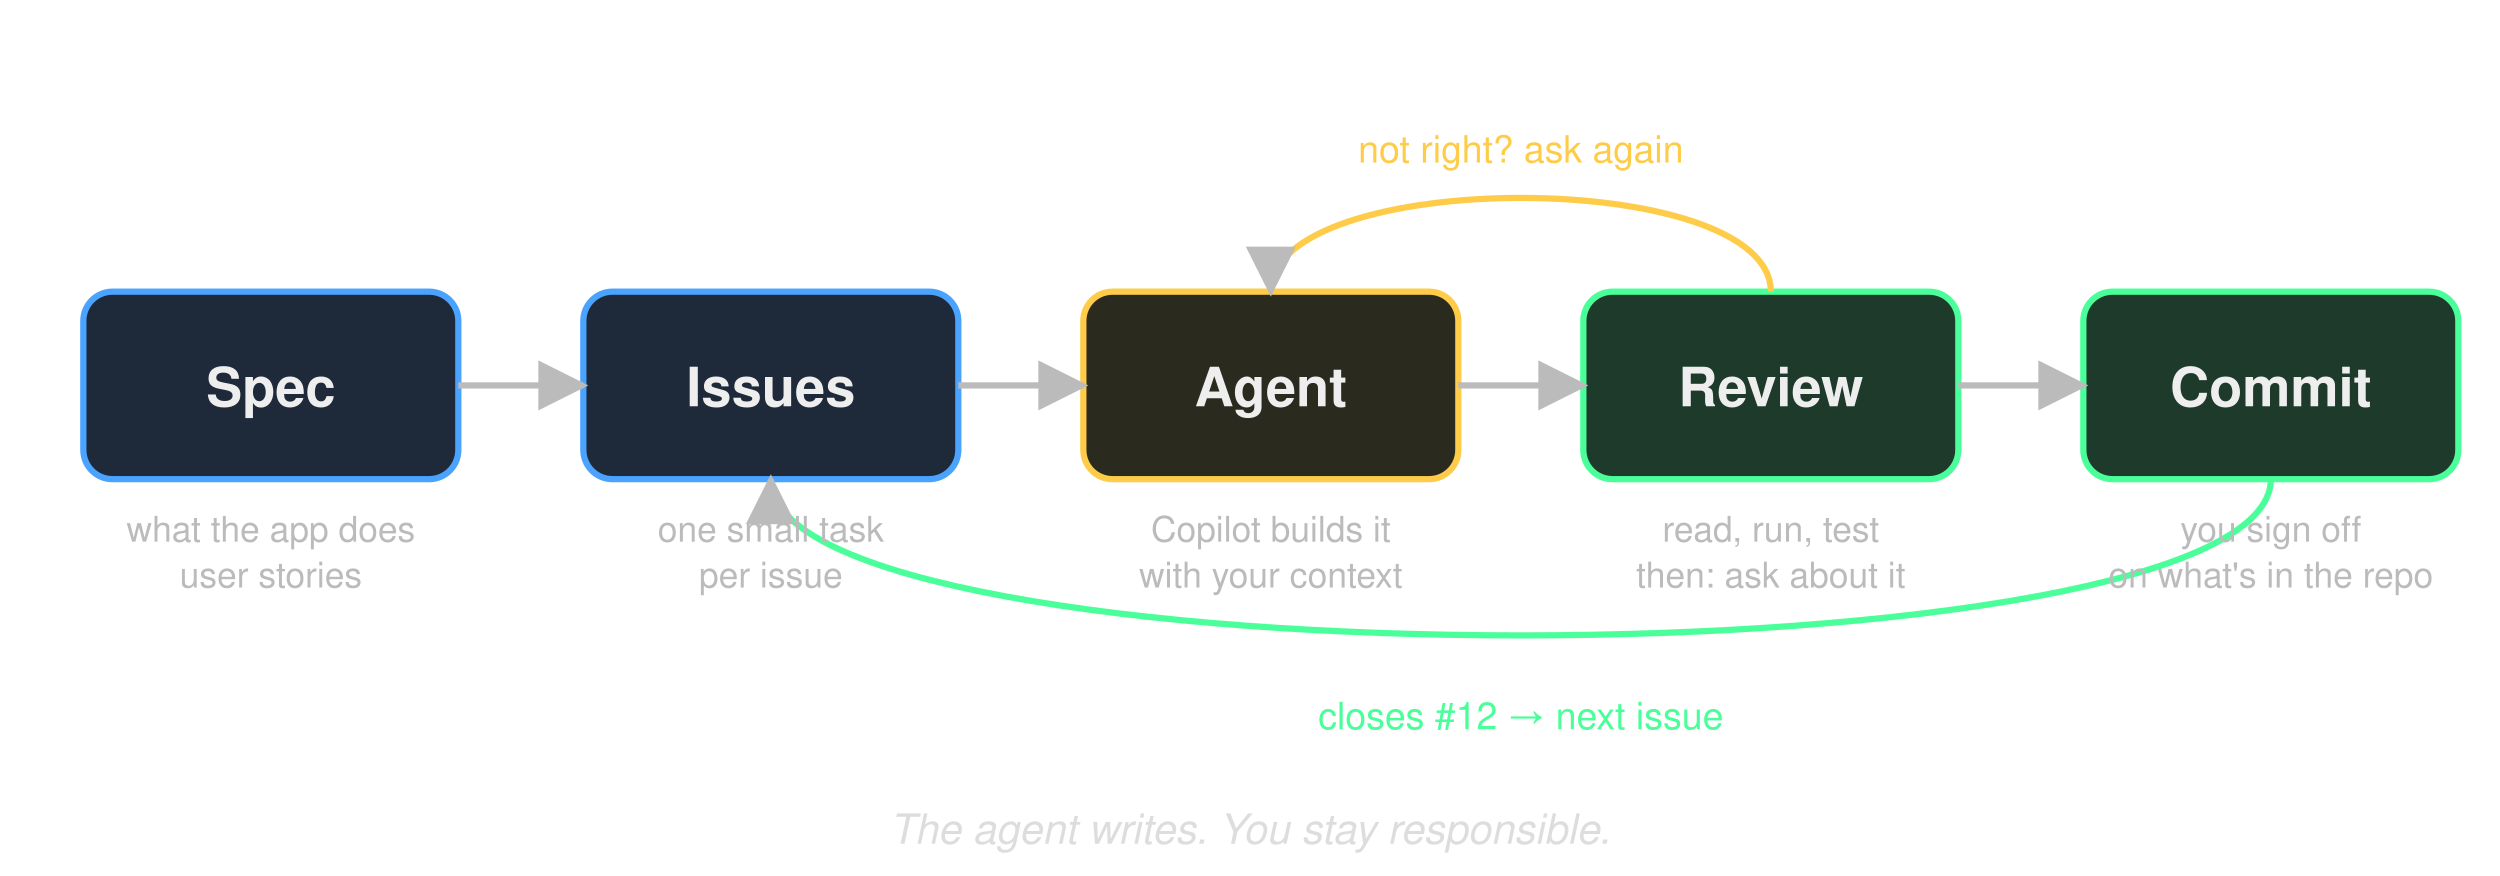
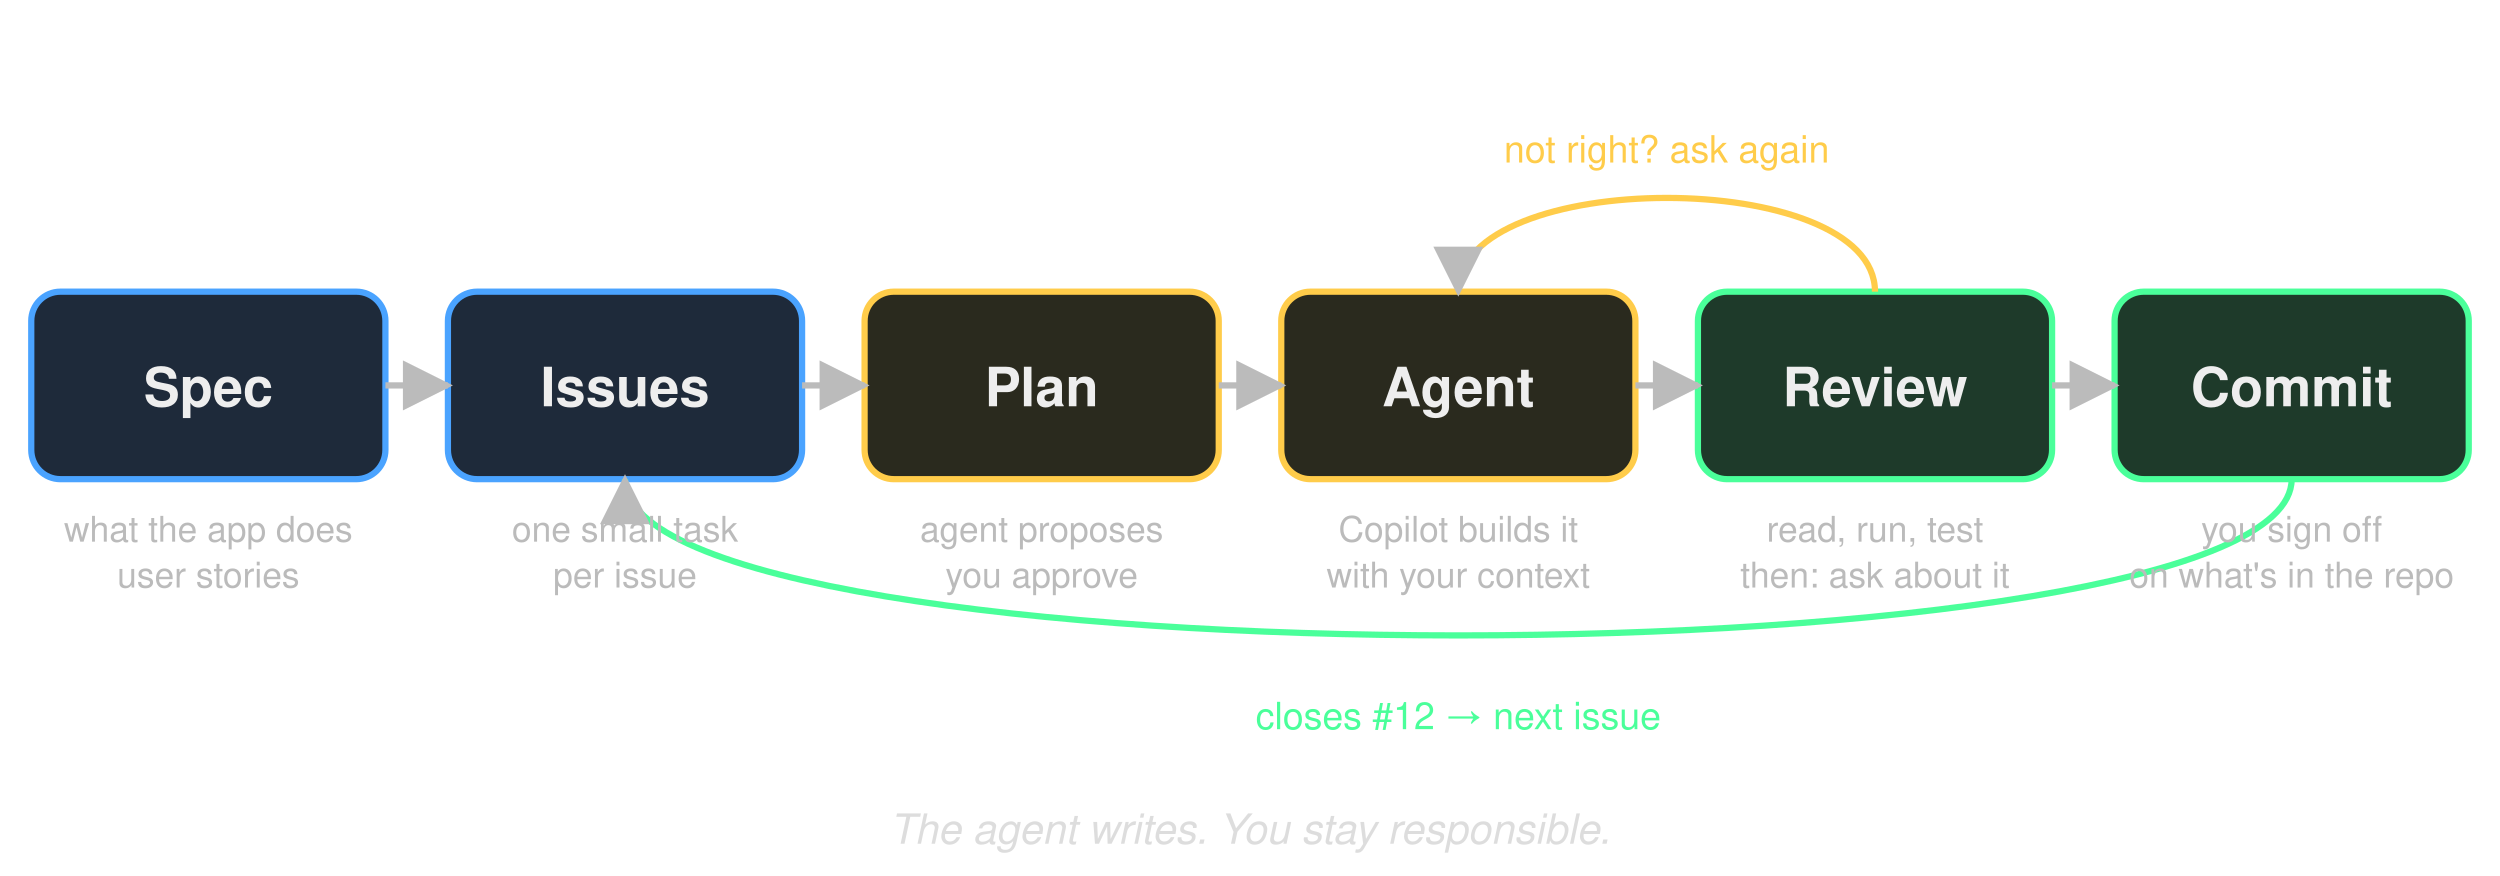
<svg xmlns="http://www.w3.org/2000/svg" viewBox="0 0 1200 420" font-family="Helvetica, Arial, sans-serif" fill="#eee">
  <defs>
    <marker id="a" viewBox="0 0 10 10" refX="9" refY="5" markerWidth="8" markerHeight="8" orient="auto-start-reverse">
      <path d="M0,0 L10,5 L0,10 z" fill="#bbb" />
    </marker>
  </defs>
  <g font-size="26" font-weight="bold" text-anchor="middle">
-     <rect x="40" y="140" width="180" height="90" rx="14" fill="#1e2a3a" stroke="#4aa3ff" stroke-width="3" />
-     <text x="130" y="195">Spec</text>
-     <rect x="280" y="140" width="180" height="90" rx="14" fill="#1e2a3a" stroke="#4aa3ff" stroke-width="3" />
-     <text x="370" y="195">Issues</text>
-     <rect x="520" y="140" width="180" height="90" rx="14" fill="#2a2a1e" stroke="#ffcc4a" stroke-width="3" />
-     <text x="610" y="195">Agent</text>
-     <rect x="760" y="140" width="180" height="90" rx="14" fill="#1e3a2a" stroke="#4aff9a" stroke-width="3" />
-     <text x="850" y="195">Review</text>
-     <rect x="1000" y="140" width="180" height="90" rx="14" fill="#1e3a2a" stroke="#4aff9a" stroke-width="3" />
-     <text x="1090" y="195">Commit</text>
+     <rect x="15" y="140" width="170" height="90" rx="14" fill="#1e2a3a" stroke="#4aa3ff" stroke-width="3" />
+     <text x="100" y="195">Spec</text>
+     <rect x="215" y="140" width="170" height="90" rx="14" fill="#1e2a3a" stroke="#4aa3ff" stroke-width="3" />
+     <text x="300" y="195">Issues</text>
+     <rect x="415" y="140" width="170" height="90" rx="14" fill="#2a2a1e" stroke="#ffcc4a" stroke-width="3" />
+     <text x="500" y="195">Plan</text>
+     <rect x="615" y="140" width="170" height="90" rx="14" fill="#2a2a1e" stroke="#ffcc4a" stroke-width="3" />
+     <text x="700" y="195">Agent</text>
+     <rect x="815" y="140" width="170" height="90" rx="14" fill="#1e3a2a" stroke="#4aff9a" stroke-width="3" />
+     <text x="900" y="195">Review</text>
+     <rect x="1015" y="140" width="170" height="90" rx="14" fill="#1e3a2a" stroke="#4aff9a" stroke-width="3" />
+     <text x="1100" y="195">Commit</text>
  </g>
  <g stroke="#bbb" stroke-width="3" marker-end="url(#a)">
-     <line x1="220" y1="185" x2="280" y2="185" />
-     <line x1="460" y1="185" x2="520" y2="185" />
-     <line x1="700" y1="185" x2="760" y2="185" />
-     <line x1="940" y1="185" x2="1000" y2="185" />
+     <line x1="185" y1="185" x2="215" y2="185" />
+     <line x1="385" y1="185" x2="415" y2="185" />
+     <line x1="585" y1="185" x2="615" y2="185" />
+     <line x1="785" y1="185" x2="815" y2="185" />
+     <line x1="985" y1="185" x2="1015" y2="185" />
  </g>
-   <path d="M850,140 C850,80 610,80 610,140" fill="none" stroke="#ffcc4a" stroke-width="3" marker-end="url(#a)" />
-   <text x="730" y="78" text-anchor="middle" font-size="18" fill="#ffcc4a">not right? ask again</text>
-   <path d="M1090,230 C1090,330 370,330 370,230" fill="none" stroke="#4aff9a" stroke-width="3" marker-end="url(#a)" />
-   <text x="730" y="350" text-anchor="middle" font-size="18" fill="#4aff9a">closes #12 → next issue</text>
+   <path d="M900,140 C900,80 700,80 700,140" fill="none" stroke="#ffcc4a" stroke-width="3" marker-end="url(#a)" />
+   <text x="800" y="78" text-anchor="middle" font-size="18" fill="#ffcc4a">not right? ask again</text>
+   <path d="M1100,230 C1100,330 300,330 300,230" fill="none" stroke="#4aff9a" stroke-width="3" marker-end="url(#a)" />
+   <text x="700" y="350" text-anchor="middle" font-size="18" fill="#4aff9a">closes #12 → next issue</text>
  <g font-size="17" fill="#bbb" text-anchor="middle">
-     <text x="130" y="260">what the app does</text>
-     <text x="130" y="282">user stories</text>
-     <text x="370" y="260">one small task</text>
-     <text x="370" y="282">per issue</text>
-     <text x="610" y="260">Copilot builds it</text>
-     <text x="610" y="282">with your context</text>
-     <text x="850" y="260">read, run, test</text>
-     <text x="850" y="282">then: ask about it</text>
-     <text x="1090" y="260">you sign off</text>
-     <text x="1090" y="282">on what's in the repo</text>
+     <text x="100" y="260">what the app does</text>
+     <text x="100" y="282">user stories</text>
+     <text x="300" y="260">one small task</text>
+     <text x="300" y="282">per issue</text>
+     <text x="500" y="260">agent proposes</text>
+     <text x="500" y="282">you approve</text>
+     <text x="700" y="260">Copilot builds it</text>
+     <text x="700" y="282">with your context</text>
+     <text x="900" y="260">read, run, test</text>
+     <text x="900" y="282">then: ask about it</text>
+     <text x="1100" y="260">you sign off</text>
+     <text x="1100" y="282">on what's in the repo</text>
  </g>
  <text x="600" y="405" text-anchor="middle" font-size="20" font-style="italic" fill="#ddd">The agent writes. You stay responsible.</text>
</svg>
